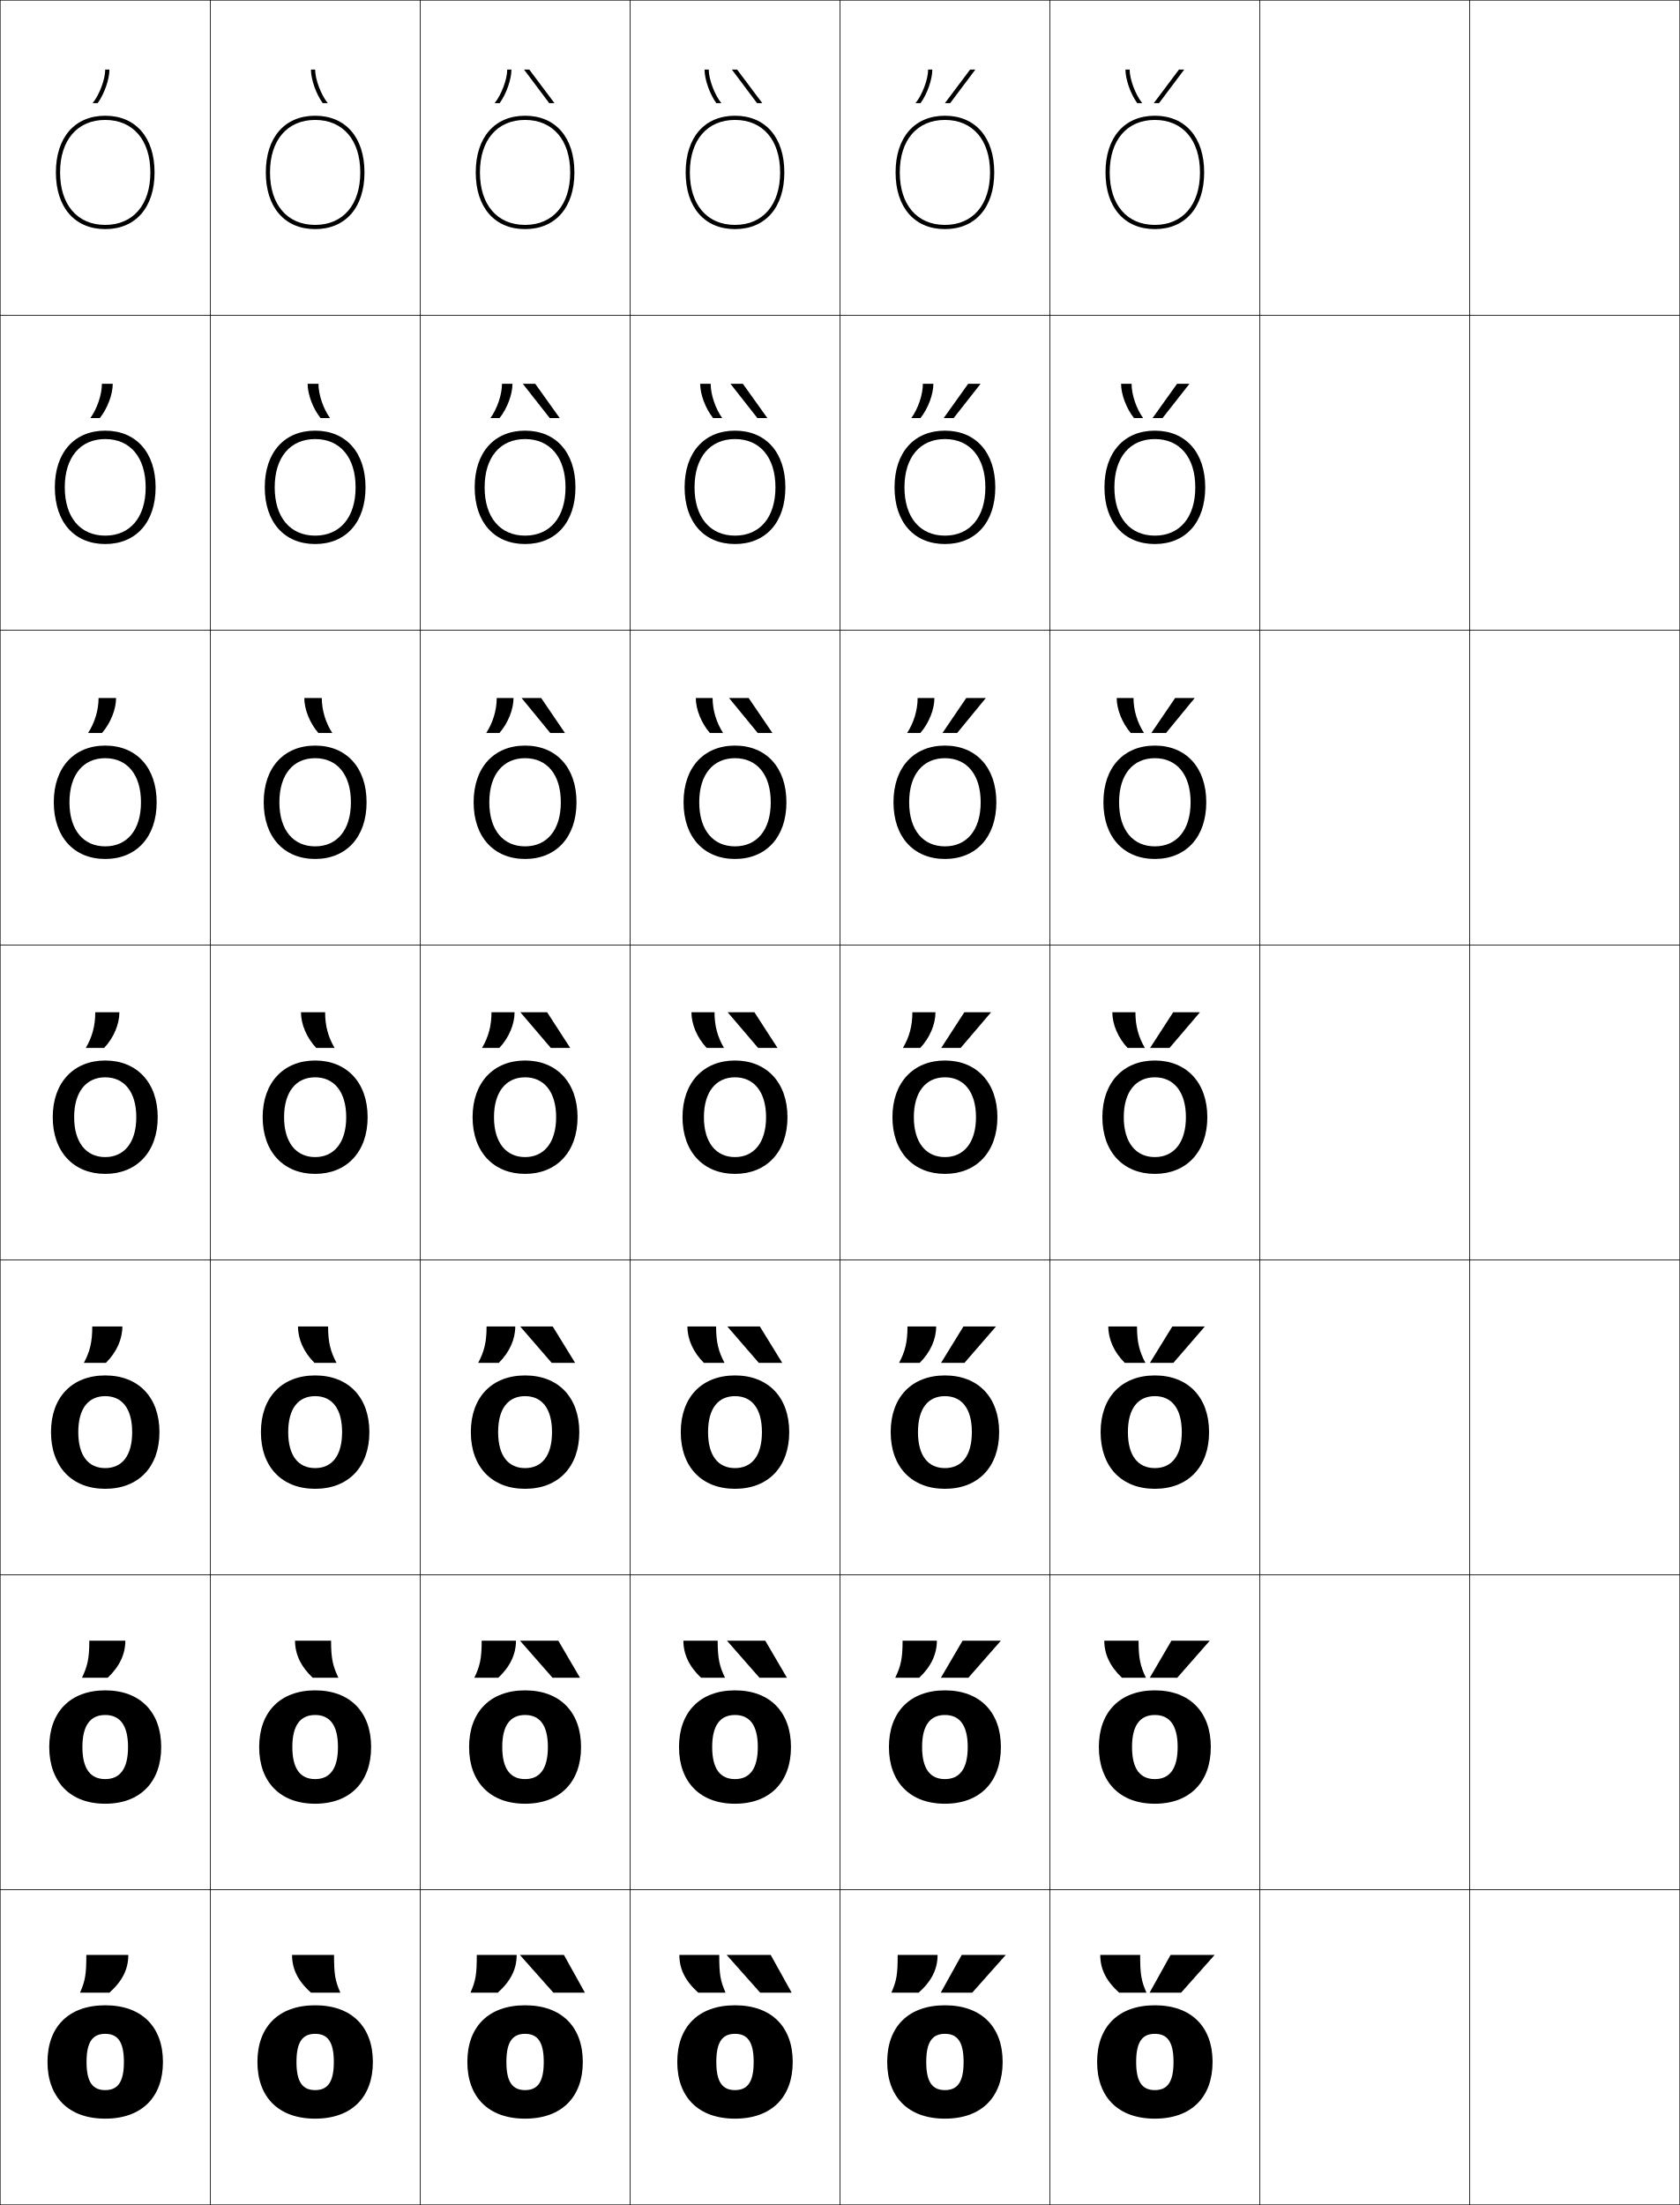
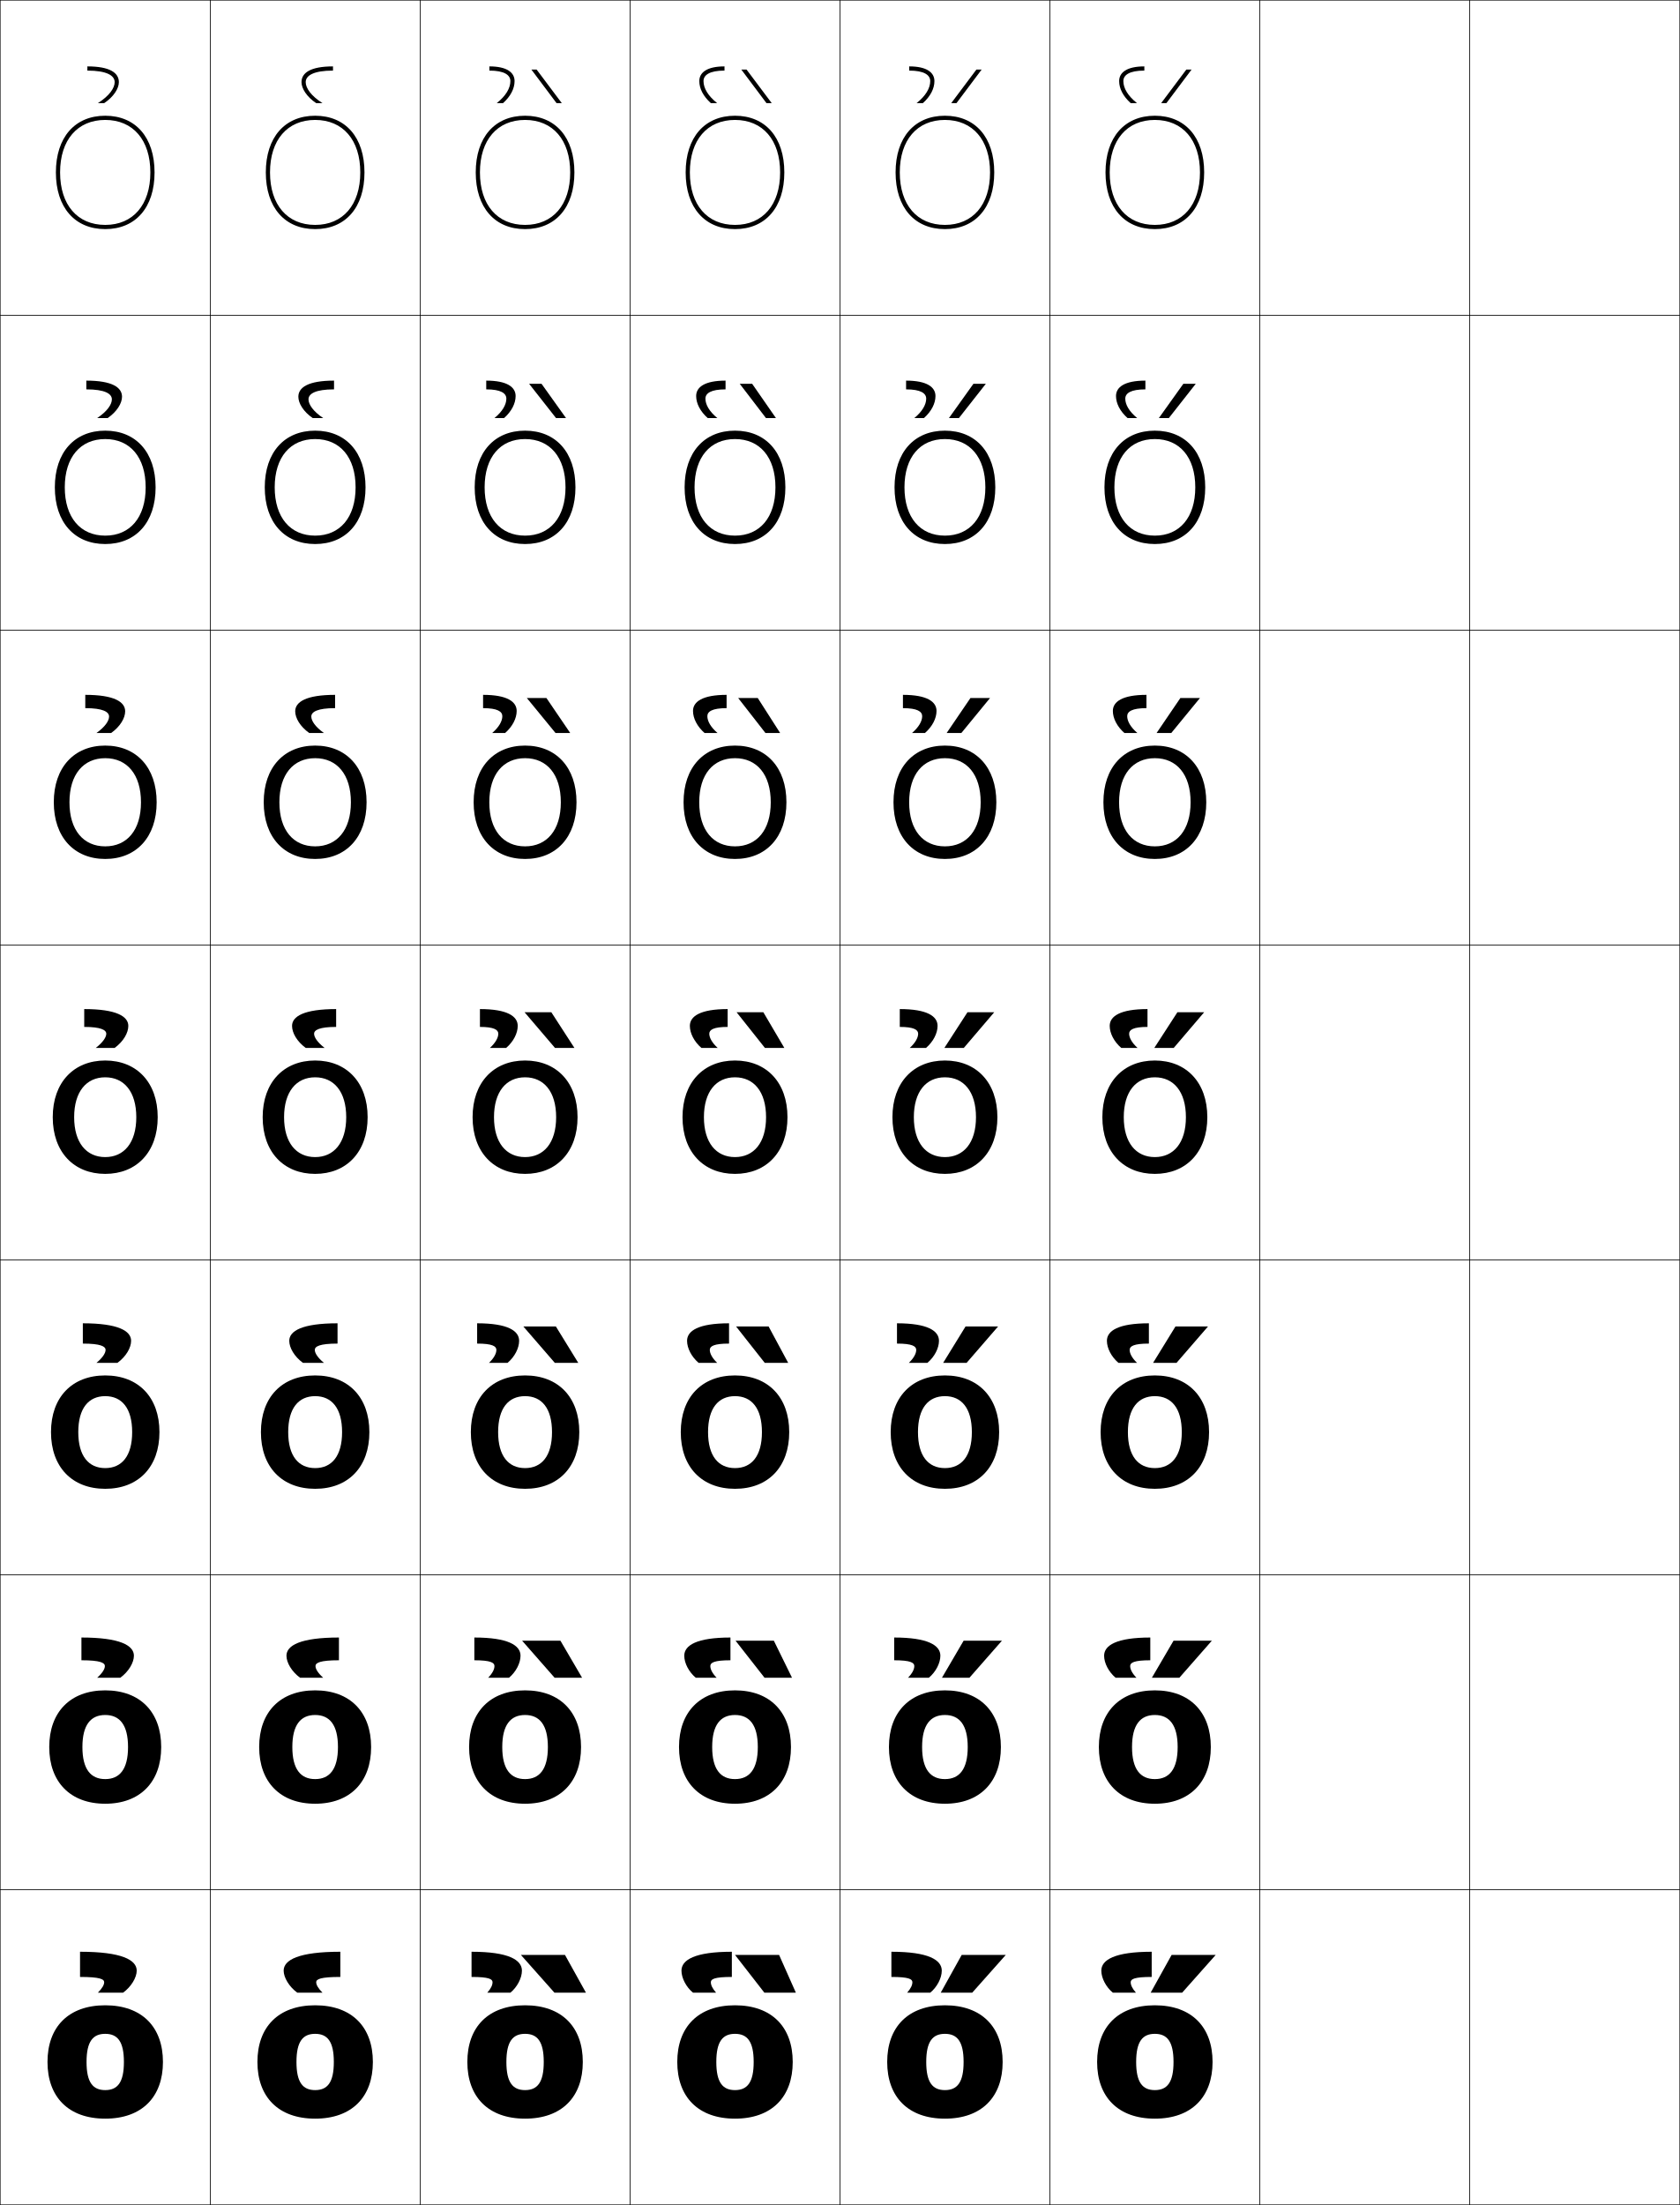
<svg xmlns="http://www.w3.org/2000/svg" width="800.25" height="1050.25" viewBox="0 0 800.25 1050.25" overflow="visible" enable-background="new 0 0 800.25 1050.25" xml:space="preserve">
  <g id="レイヤー1">
    <g>
      <rect x="0.125" y="0.125" fill="none" stroke="#000000" stroke-width="0.25" width="100" height="150" />
      <rect x="100.125" y="0.125" fill="none" stroke="#000000" stroke-width="0.25" width="100" height="150" />
      <rect x="200.125" y="0.125" fill="none" stroke="#000000" stroke-width="0.25" width="100" height="150" />
      <rect x="300.125" y="0.125" fill="none" stroke="#000000" stroke-width="0.25" width="100" height="150" />
      <rect x="400.125" y="0.125" fill="none" stroke="#000000" stroke-width="0.25" width="100" height="150" />
      <rect x="500.125" y="0.125" fill="none" stroke="#000000" stroke-width="0.25" width="100" height="150" />
      <rect x="600.125" y="0.125" fill="none" stroke="#000000" stroke-width="0.25" width="100" height="150" />
      <rect x="0.125" y="150.125" fill="none" stroke="#000000" stroke-width="0.25" width="100" height="150" />
      <rect x="100.125" y="150.125" fill="none" stroke="#000000" stroke-width="0.25" width="100" height="150" />
      <rect x="200.125" y="150.125" fill="none" stroke="#000000" stroke-width="0.25" width="100" height="150" />
      <rect x="300.125" y="150.125" fill="none" stroke="#000000" stroke-width="0.25" width="100" height="150" />
      <rect x="400.125" y="150.125" fill="none" stroke="#000000" stroke-width="0.25" width="100" height="150" />
      <rect x="500.125" y="150.125" fill="none" stroke="#000000" stroke-width="0.25" width="100" height="150" />
      <rect x="600.125" y="150.125" fill="none" stroke="#000000" stroke-width="0.25" width="100" height="150" />
      <rect x="0.125" y="300.125" fill="none" stroke="#000000" stroke-width="0.25" width="100" height="150" />
      <rect x="100.125" y="300.125" fill="none" stroke="#000000" stroke-width="0.25" width="100" height="150" />
      <rect x="200.125" y="300.125" fill="none" stroke="#000000" stroke-width="0.25" width="100" height="150" />
      <rect x="300.125" y="300.125" fill="none" stroke="#000000" stroke-width="0.25" width="100" height="150" />
      <rect x="400.125" y="300.125" fill="none" stroke="#000000" stroke-width="0.25" width="100" height="150" />
      <rect x="500.125" y="300.125" fill="none" stroke="#000000" stroke-width="0.25" width="100" height="150" />
      <rect x="600.125" y="300.125" fill="none" stroke="#000000" stroke-width="0.25" width="100" height="150" />
      <rect x="0.125" y="450.125" fill="none" stroke="#000000" stroke-width="0.25" width="100" height="150" />
      <rect x="100.125" y="450.125" fill="none" stroke="#000000" stroke-width="0.25" width="100" height="150" />
      <rect x="200.125" y="450.125" fill="none" stroke="#000000" stroke-width="0.25" width="100" height="150" />
      <rect x="300.125" y="450.125" fill="none" stroke="#000000" stroke-width="0.25" width="100" height="150" />
      <rect x="400.125" y="450.125" fill="none" stroke="#000000" stroke-width="0.25" width="100" height="150" />
      <rect x="500.125" y="450.125" fill="none" stroke="#000000" stroke-width="0.25" width="100" height="150" />
      <rect x="600.125" y="450.125" fill="none" stroke="#000000" stroke-width="0.25" width="100" height="150" />
      <rect x="0.125" y="600.125" fill="none" stroke="#000000" stroke-width="0.25" width="100" height="150" />
      <rect x="100.125" y="600.125" fill="none" stroke="#000000" stroke-width="0.25" width="100" height="150" />
      <rect x="200.125" y="600.125" fill="none" stroke="#000000" stroke-width="0.25" width="100" height="150" />
      <rect x="300.125" y="600.125" fill="none" stroke="#000000" stroke-width="0.25" width="100" height="150" />
      <rect x="400.125" y="600.125" fill="none" stroke="#000000" stroke-width="0.25" width="100" height="150" />
      <rect x="500.125" y="600.125" fill="none" stroke="#000000" stroke-width="0.25" width="100" height="150" />
      <rect x="600.125" y="600.125" fill="none" stroke="#000000" stroke-width="0.25" width="100" height="150" />
      <rect x="0.125" y="750.125" fill="none" stroke="#000000" stroke-width="0.25" width="100" height="150" />
      <rect x="100.125" y="750.125" fill="none" stroke="#000000" stroke-width="0.25" width="100" height="150" />
      <rect x="200.125" y="750.125" fill="none" stroke="#000000" stroke-width="0.25" width="100" height="150" />
      <rect x="300.125" y="750.125" fill="none" stroke="#000000" stroke-width="0.25" width="100" height="150" />
      <rect x="400.125" y="750.125" fill="none" stroke="#000000" stroke-width="0.25" width="100" height="150" />
      <rect x="500.125" y="750.125" fill="none" stroke="#000000" stroke-width="0.25" width="100" height="150" />
      <rect x="600.125" y="750.125" fill="none" stroke="#000000" stroke-width="0.25" width="100" height="150" />
      <rect x="0.125" y="900.125" fill="none" stroke="#000000" stroke-width="0.25" width="100" height="150" />
      <rect x="100.125" y="900.125" fill="none" stroke="#000000" stroke-width="0.25" width="100" height="150" />
      <rect x="200.125" y="900.125" fill="none" stroke="#000000" stroke-width="0.25" width="100" height="150" />
      <rect x="300.125" y="900.125" fill="none" stroke="#000000" stroke-width="0.25" width="100" height="150" />
      <rect x="400.125" y="900.125" fill="none" stroke="#000000" stroke-width="0.25" width="100" height="150" />
      <rect x="500.125" y="900.125" fill="none" stroke="#000000" stroke-width="0.25" width="100" height="150" />
      <rect x="600.125" y="900.125" fill="none" stroke="#000000" stroke-width="0.25" width="100" height="150" />
      <rect x="700.125" y="0.125" fill="none" stroke="#000000" stroke-width="0.25" width="100" height="150" />
      <rect x="700.125" y="150.125" fill="none" stroke="#000000" stroke-width="0.25" width="100" height="150" />
      <rect x="700.125" y="300.125" fill="none" stroke="#000000" stroke-width="0.25" width="100" height="150" />
      <rect x="700.125" y="450.125" fill="none" stroke="#000000" stroke-width="0.25" width="100" height="150" />
      <rect x="700.125" y="600.125" fill="none" stroke="#000000" stroke-width="0.25" width="100" height="150" />
      <rect x="700.125" y="750.125" fill="none" stroke="#000000" stroke-width="0.25" width="100" height="150" />
      <rect x="700.125" y="900.125" fill="none" stroke="#000000" stroke-width="0.25" width="100" height="150" />
    </g>
    <g>
-       <g>
-         <path d="M227.125,931.125c0,9.474-0.539,12.287-3,18.001l13-0.001c6.273-5.646,9-11.298,9-18       H227.125z" />
-         <polygon points="263.625,949.125 247.625,931.125 268.625,931.125 278.625,949.125 " />
-       </g>
-       <g>
-         <path d="M229.458,781.458c0,8.472-0.83,12.103-3.5,17.667H237.375       c5.708-5.394,8.417-11.291,8.417-17.667H229.458z" />
-         <polygon points="265.958,781.458 276.292,799.125 263.208,799.125 247.708,781.458 " />
-       </g>
-       <g>
-         <path d="M231.792,631.792c0,7.47-1.121,11.917-4,17.333H237.625       c5.143-5.14,7.833-11.284,7.833-17.333H231.792z" />
-         <polygon points="263.292,631.792 273.958,649.125 262.792,649.125 247.792,631.792 " />
-       </g>
-       <g>
-         <path d="M234.125,482.125c0,6.469-1.412,11.732-4.5,17h8.25c4.577-4.887,7.25-11.277,7.25-17H234.125z" />
-         <polygon points="260.625,482.125 271.625,499.125 262.375,499.125 247.875,482.125 " />
-       </g>
-       <g>
-         <path d="M236.625,332.458c0,5.873-1.871,11.834-5,16.667h6.3       c4.135-4.765,6.7-11.321,6.7-16.667H236.625z" />
-         <polygon points="257.792,332.458 269.125,349.125 262.125,349.125 248.458,332.458 " />
-       </g>
-       <g>
-         <path d="M239.125,182.792c0,5.277-2.329,11.936-5.5,16.333h4.351       c3.692-4.643,6.149-11.365,6.149-16.333H239.125z" />
-         <polygon points="254.958,182.792 266.625,199.125 261.875,199.125 249.042,182.792 " />
-       </g>
-       <g>
-         <path d="M241.625,33.125c0,4.682-2.788,12.037-6,16h2.4c3.25-4.521,5.6-11.408,5.6-16       H241.625z" />
-         <polygon points="252.125,33.125 249.625,33.125 261.625,49.125 264.125,49.125 " />
-       </g>
-     </g>
-     <g>
-       <g>
-         <path d="M427.625,931.125c0,9.474-0.539,12.287-3,18.001l13-0.001c6.273-5.646,9-11.298,9-18       H427.625z" />
-         <polygon points="463.125,949.125 479.125,931.125 458.125,931.125 448.125,949.125 " />
-       </g>
-       <g>
-         <path d="M429.958,781.458c0,8.472-0.83,12.103-3.5,17.667H437.875       c5.708-5.394,8.416-11.291,8.416-17.667H429.958z" />
-         <polygon points="458.541,781.458 448.208,799.125 461.291,799.125 476.791,781.458 " />
-       </g>
-       <g>
-         <path d="M432.292,631.792c0,7.47-1.121,11.917-4,17.333H438.125       c5.143-5.14,7.833-11.284,7.833-17.333H432.292z" />
-         <polygon points="458.958,631.792 448.292,649.125 459.458,649.125 474.458,631.792 " />
-       </g>
-       <g>
-         <path d="M434.625,482.125c0,6.469-1.412,11.732-4.5,17h8.25c4.577-4.887,7.25-11.277,7.25-17H434.625z" />
-         <polygon points="459.375,482.125 448.375,499.125 457.625,499.125 472.125,482.125 " />
-       </g>
-       <g>
-         <path d="M437.125,332.458c0,5.873-1.871,11.834-5,16.667h6.3       c4.135-4.765,6.7-11.321,6.7-16.667H437.125z" />
-         <polygon points="460.291,332.458 469.625,332.458 455.958,349.125 448.958,349.125 " />
-       </g>
-       <g>
-         <path d="M439.625,182.792c0,5.277-2.329,11.936-5.5,16.333h4.351       c3.692-4.643,6.149-11.365,6.149-16.333H439.625z" />
-         <polygon points="461.208,182.792 467.125,182.792 454.292,199.125 449.542,199.125 " />
-       </g>
-       <g>
-         <path d="M442.125,33.125c0,4.682-2.788,12.037-6,16h2.4c3.25-4.521,5.6-11.408,5.6-16       H442.125z" />
-         <polygon points="462.125,33.125 464.625,33.125 452.625,49.125 450.125,49.125 " />
-       </g>
-     </g>
-     <g>
-       <g>
-         <path d="M342.625,931.125c0,9.474,0.539,12.287,3,18.001l-13-0.001       c-6.273-5.646-9-11.298-9-18H342.625z" />
-         <polygon points="362.125,949.125 346.125,931.125 367.125,931.125 377.125,949.125 " />
-       </g>
-       <g>
-         <path d="M341.875,781.458c0,8.472,0.83,12.103,3.5,17.667h-11.417       c-5.708-5.394-8.417-11.291-8.417-17.667H341.875z" />
-         <polygon points="364.541,781.458 374.875,799.125 361.791,799.125 346.292,781.458 " />
-       </g>
-       <g>
-         <path d="M341.125,631.792c0,7.47,1.121,11.917,4,17.333h-9.833       c-5.142-5.14-7.833-11.284-7.833-17.333H341.125z" />
-         <polygon points="361.958,631.792 372.625,649.125 361.458,649.125 346.458,631.792 " />
-       </g>
-       <g>
-         <path d="M340.375,482.125c0,6.469,1.412,11.732,4.5,17h-8.25c-4.577-4.887-7.25-11.277-7.25-17H340.375z       " />
-         <polygon points="359.375,482.125 370.375,499.125 361.125,499.125 346.625,482.125 " />
-       </g>
-       <g>
-         <path d="M339.458,332.458c0,5.873,1.871,11.834,5,16.667h-6.3       c-4.135-4.765-6.7-11.321-6.7-16.667H339.458z" />
-         <polygon points="356.625,332.458 367.958,349.125 360.958,349.125 347.292,332.458 " />
-       </g>
-       <g>
-         <path d="M338.542,182.792c0,5.277,2.33,11.936,5.5,16.333h-4.35       c-3.692-4.643-6.149-11.365-6.149-16.333H338.542z" />
-         <polygon points="353.875,182.792 365.542,199.125 360.792,199.125 347.958,182.792 " />
-       </g>
-       <g>
-         <path d="M337.625,33.125c0,4.682,2.788,12.037,6,16h-2.4c-3.25-4.521-5.6-11.408-5.6-16       H337.625z" />
-         <polygon points="351.125,33.125 348.625,33.125 360.625,49.125 363.125,49.125 " />
-       </g>
-     </g>
-     <g>
-       <path d="M41.125,931.125c0,9.474-0.539,12.287-3,18.001l14-0.001c6.273-5.646,9-11.298,9-18      H41.125z" />
-       <path d="M42.541,781.458c0,8.472-0.83,12.103-3.5,17.667h12.25      c5.708-5.394,8.417-11.291,8.417-17.667H42.541z" />
-       <path d="M43.958,631.792c0,7.47-1.121,11.917-4,17.333h10.5      c5.143-5.14,7.833-11.284,7.833-17.333H43.958z" />
-       <path d="M45.375,482.125c0,6.469-1.412,11.732-4.5,17h8.75c4.577-4.887,7.25-11.277,7.25-17H45.375z" />
-       <path d="M46.958,332.458c0,5.873-1.871,11.834-5,16.667h6.634      c4.134-4.765,6.699-11.321,6.699-16.667H46.958z" />
-       <path d="M48.542,182.792c0,5.277-2.329,11.936-5.5,16.333h4.517      c3.692-4.643,6.15-11.365,6.15-16.333H48.542z" />
-       <path d="M50.125,33.125c0,4.682-2.788,12.037-6,16h2.4c3.25-4.521,5.6-11.408,5.6-16      H50.125z" />
-     </g>
-     <g>
-       <path d="M159.125,931.125c0,9.474,0.539,12.287,3,18.001l-14-0.001c-6.273-5.646-9-11.298-9-18      H159.125z" />
-       <path d="M157.708,781.458c0,8.472,0.83,12.103,3.5,17.667h-12.25      c-5.708-5.394-8.417-11.291-8.417-17.667H157.708z" />
-       <path d="M156.292,631.792c0,7.47,1.121,11.917,4,17.333h-10.5      c-5.142-5.14-7.833-11.284-7.833-17.333H156.292z" />
-       <path d="M154.875,482.125c0,6.469,1.412,11.732,4.5,17h-8.75c-4.577-4.887-7.25-11.277-7.25-17H154.875z" />
-       <path d="M153.292,332.458c0,5.873,1.871,11.834,5,16.667h-6.634      c-4.135-4.765-6.7-11.321-6.7-16.667H153.292z" />
-       <path d="M151.708,182.792c0,5.277,2.329,11.936,5.5,16.333h-4.517      c-3.692-4.643-6.149-11.365-6.149-16.333H151.708z" />
-       <path d="M150.125,33.125c0,4.682,2.788,12.037,6,16h-2.4c-3.25-4.521-5.6-11.408-5.6-16      H150.125z" />
-     </g>
-     <g>
-       <g>
-         <path d="M543.125,931.125c0,9.474,0.539,12.287,3,18.001l-13-0.001       c-6.273-5.646-9-11.298-9-18H543.125z" />
-         <polygon points="562.625,949.125 578.625,931.125 557.625,931.125 547.625,949.125 " />
-       </g>
-       <g>
-         <path d="M542.375,781.458c0,8.472,0.83,12.103,3.5,17.667h-11.417       c-5.708-5.394-8.417-11.291-8.417-17.667H542.375z" />
-         <polygon points="558.041,781.458 547.708,799.125 560.792,799.125 576.291,781.458 " />
-       </g>
-       <g>
-         <path d="M541.625,631.792c0,7.47,1.121,11.917,4,17.333h-9.833       c-5.143-5.14-7.834-11.284-7.834-17.333H541.625z" />
-         <polygon points="558.458,631.792 547.792,649.125 558.958,649.125 573.958,631.792 " />
-       </g>
-       <g>
-         <path d="M540.875,482.125c0,6.469,1.412,11.732,4.5,17h-8.25c-4.577-4.887-7.25-11.277-7.25-17H540.875z       " />
-         <polygon points="558.875,482.125 547.875,499.125 557.125,499.125 571.625,482.125 " />
-       </g>
-       <g>
-         <path d="M539.958,332.458c0,5.873,1.871,11.834,5,16.667h-6.3       c-4.135-4.765-6.7-11.321-6.7-16.667H539.958z" />
-         <polygon points="559.792,332.458 569.125,332.458 555.458,349.125 548.458,349.125 " />
-       </g>
-       <g>
-         <path d="M539.042,182.792c0,5.277,2.329,11.936,5.5,16.333h-4.351       c-3.692-4.643-6.149-11.365-6.149-16.333H539.042z" />
-         <polygon points="560.708,182.792 566.625,182.792 553.792,199.125 549.042,199.125 " />
-       </g>
-       <g>
-         <path d="M538.125,33.125c0,4.682,2.788,12.037,6,16h-2.4c-3.25-4.521-5.6-11.408-5.6-16       H538.125z" />
-         <polygon points="561.625,33.125 564.125,33.125 552.125,49.125 549.625,49.125 " />
-       </g>
-     </g>
-     <g>
      <path d="M50.125,955.125c-17.561,0-27.5,10.398-27.5,27c0,16.6,9.939,27,27.5,27v-13.602      c-5.869,0-8.9-3.645-8.9-13.398s3.031-13.4,8.9-13.4      s8.9,3.646,8.9,13.4s-3.031,13.398-8.9,13.398V1009.125      c17.561,0,27.5-10.4,27.5-27C77.625,965.523,67.686,955.125,50.125,955.125z" />
      <path d="M50.125,805.125c-16.691,0-26.667,10.404-26.667,27c0,16.592,9.976,27,26.667,27      v-11.734c-6.892,0-10.867-4.696-10.867-15.266c0-10.571,3.975-15.267,10.867-15.267      c6.893,0,10.867,4.695,10.867,15.267c0,10.569-3.974,15.266-10.867,15.266V859.125      c16.691,0,26.667-10.408,26.667-27C76.792,815.529,66.815,805.125,50.125,805.125z" />
      <path d="M50.125,655.125c-15.822,0-25.833,10.411-25.833,27c0,16.584,10.011,27,25.833,27      v-9.867c-7.916,0-12.834-5.747-12.834-17.133c0-11.388,4.918-17.134,12.834-17.134      S62.958,670.737,62.958,682.125c0,11.386-4.918,17.133-12.833,17.133V709.125      c15.821,0,25.833-10.416,25.833-27C75.958,665.536,65.946,655.125,50.125,655.125z" />
      <path d="M50.125,505.125c-14.952,0-25,10.418-25,27c0,16.576,10.048,27,25,27v-8      c-8.938,0-14.801-6.799-14.801-19c0-12.205,5.862-19,14.801-19s14.8,6.795,14.8,19      c0,12.201-5.861,19-14.8,19v8c14.951,0,25-10.424,25-27      C75.125,515.543,65.076,505.125,50.125,505.125z" />
      <path d="M67.158,382.125c0,13.273-6.654,21-17.033,21V409.125      c14.799,0,24.5-10.398,24.5-27c0-16.606-9.701-27-24.5-27s-24.5,10.394-24.5,27      c0,16.602,9.701,27,24.5,27v-6c-10.379,0-17.034-7.726-17.034-21      c0-13.277,6.654-21,17.034-21S67.158,368.848,67.158,382.125z" />
      <path d="M69.392,232.125c0,14.347-7.446,23-19.267,23v4c14.647,0,24-10.372,24-27      c0-16.631-9.353-27-24-27s-24,10.369-24,27c0,16.628,9.353,27,24,27v-4      c-11.821,0-19.267-8.653-19.267-23c0-14.35,7.446-23,19.267-23      S69.392,217.775,69.392,232.125z" />
      <path d="M26.625,82.125c0,16.653,9.005,27,23.5,27v-2c-13.262,0-21.5-9.58-21.5-25      c0-15.422,8.238-25,21.5-25s21.5,9.578,21.5,25c0,15.42-8.238,25-21.5,25v2      c14.495,0,23.5-10.347,23.5-27c0-16.655-9.005-27-23.5-27S26.625,65.47,26.625,82.125z" />
    </g>
    <g>
      <path d="M150.125,955.125c-17.561,0-27.5,10.398-27.5,27c0,16.6,9.939,27,27.5,27v-13.602      c-5.869,0-8.9-3.645-8.9-13.398s3.031-13.4,8.9-13.4      s8.9,3.646,8.9,13.4s-3.031,13.398-8.9,13.398V1009.125      c17.561,0,27.5-10.4,27.5-27C177.625,965.523,167.686,955.125,150.125,955.125z" />
      <path d="M150.125,805.125c-16.691,0-26.667,10.404-26.667,27c0,16.592,9.976,27,26.667,27      v-11.734c-6.892,0-10.867-4.696-10.867-15.266c0-10.571,3.975-15.267,10.867-15.267      c6.893,0,10.867,4.695,10.867,15.267c0,10.569-3.974,15.266-10.867,15.266V859.125      c16.691,0,26.667-10.408,26.667-27C176.792,815.529,166.815,805.125,150.125,805.125z" />
      <path d="M150.125,655.125c-15.822,0-25.833,10.411-25.833,27c0,16.584,10.011,27,25.833,27      v-9.867c-7.916,0-12.834-5.747-12.834-17.133c0-11.388,4.918-17.134,12.834-17.134      s12.833,5.746,12.833,17.134c0,11.386-4.918,17.133-12.833,17.133V709.125      c15.821,0,25.833-10.416,25.833-27C175.958,665.536,165.946,655.125,150.125,655.125z" />
      <path d="M150.125,505.125c-14.952,0-25,10.418-25,27c0,16.576,10.048,27,25,27v-8      c-8.938,0-14.801-6.799-14.801-19c0-12.205,5.862-19,14.801-19s14.8,6.795,14.8,19      c0,12.201-5.861,19-14.8,19v8c14.951,0,25-10.424,25-27      C175.125,515.543,165.076,505.125,150.125,505.125z" />
      <path d="M167.158,382.125c0,13.273-6.654,21-17.033,21V409.125      c14.799,0,24.5-10.398,24.5-27c0-16.606-9.701-27-24.5-27s-24.5,10.394-24.5,27      c0,16.602,9.701,27,24.5,27v-6c-10.379,0-17.034-7.726-17.034-21      c0-13.277,6.654-21,17.034-21S167.158,368.848,167.158,382.125z" />
      <path d="M169.392,232.125c0,14.347-7.446,23-19.267,23v4c14.647,0,24-10.372,24-27      c0-16.631-9.353-27-24-27s-24,10.369-24,27c0,16.628,9.353,27,24,27v-4      c-11.821,0-19.267-8.653-19.267-23c0-14.35,7.446-23,19.267-23      S169.392,217.775,169.392,232.125z" />
      <path d="M126.625,82.125c0,16.653,9.005,27,23.5,27v-2c-13.262,0-21.5-9.58-21.5-25      c0-15.422,8.238-25,21.5-25s21.5,9.578,21.5,25c0,15.42-8.238,25-21.5,25v2      c14.495,0,23.5-10.347,23.5-27c0-16.655-9.005-27-23.5-27S126.625,65.47,126.625,82.125z" />
    </g>
    <g>
      <path d="M250.125,955.125c-17.561,0-27.5,10.398-27.5,27c0,16.6,9.939,27,27.5,27v-13.602      c-5.869,0-8.9-3.645-8.9-13.398s3.031-13.4,8.9-13.4      s8.9,3.646,8.9,13.4s-3.031,13.398-8.9,13.398V1009.125      c17.561,0,27.5-10.4,27.5-27C277.625,965.523,267.686,955.125,250.125,955.125z" />
      <path d="M250.125,805.125c-16.691,0-26.667,10.404-26.667,27c0,16.592,9.976,27,26.667,27      v-11.734c-6.892,0-10.867-4.696-10.867-15.266c0-10.571,3.975-15.267,10.867-15.267      c6.893,0,10.867,4.695,10.867,15.267c0,10.569-3.974,15.266-10.867,15.266V859.125      c16.691,0,26.667-10.408,26.667-27C276.792,815.529,266.815,805.125,250.125,805.125z" />
      <path d="M250.125,655.125c-15.822,0-25.833,10.411-25.833,27c0,16.584,10.011,27,25.833,27      v-9.867c-7.916,0-12.834-5.747-12.834-17.133c0-11.388,4.918-17.134,12.834-17.134      s12.833,5.746,12.833,17.134c0,11.386-4.918,17.133-12.833,17.133V709.125      c15.821,0,25.833-10.416,25.833-27C275.958,665.536,265.946,655.125,250.125,655.125z" />
      <path d="M250.125,505.125c-14.952,0-25,10.418-25,27c0,16.576,10.048,27,25,27v-8      c-8.938,0-14.801-6.799-14.801-19c0-12.205,5.862-19,14.801-19s14.8,6.795,14.8,19      c0,12.201-5.861,19-14.8,19v8c14.951,0,25-10.424,25-27      C275.125,515.543,265.076,505.125,250.125,505.125z" />
      <path d="M267.158,382.125c0,13.273-6.654,21-17.033,21V409.125      c14.799,0,24.5-10.398,24.5-27c0-16.606-9.701-27-24.5-27s-24.5,10.394-24.5,27      c0,16.602,9.701,27,24.5,27v-6c-10.379,0-17.034-7.726-17.034-21      c0-13.277,6.654-21,17.034-21S267.158,368.848,267.158,382.125z" />
      <path d="M269.392,232.125c0,14.347-7.446,23-19.267,23v4c14.647,0,24-10.372,24-27      c0-16.631-9.353-27-24-27s-24,10.369-24,27c0,16.628,9.353,27,24,27v-4      c-11.821,0-19.267-8.653-19.267-23c0-14.35,7.446-23,19.267-23      S269.392,217.775,269.392,232.125z" />
      <path d="M226.625,82.125c0,16.653,9.005,27,23.5,27v-2c-13.262,0-21.5-9.58-21.5-25      c0-15.422,8.238-25,21.5-25s21.5,9.578,21.5,25c0,15.42-8.238,25-21.5,25v2      c14.495,0,23.5-10.347,23.5-27c0-16.655-9.005-27-23.5-27S226.625,65.47,226.625,82.125z" />
    </g>
    <g>
      <path d="M350.125,955.125c-17.561,0-27.5,10.398-27.5,27c0,16.6,9.939,27,27.5,27v-13.602      c-5.869,0-8.9-3.645-8.9-13.398s3.031-13.4,8.9-13.4      s8.9,3.646,8.9,13.4s-3.031,13.398-8.9,13.398V1009.125      c17.561,0,27.5-10.4,27.5-27C377.625,965.523,367.686,955.125,350.125,955.125z" />
      <path d="M350.125,805.125c-16.691,0-26.667,10.404-26.667,27c0,16.592,9.976,27,26.667,27      v-11.734c-6.892,0-10.867-4.696-10.867-15.266c0-10.571,3.975-15.267,10.867-15.267      c6.893,0,10.867,4.695,10.867,15.267c0,10.569-3.974,15.266-10.867,15.266V859.125      c16.691,0,26.667-10.408,26.667-27C376.791,815.529,366.815,805.125,350.125,805.125z" />
      <path d="M350.125,655.125c-15.822,0-25.833,10.411-25.833,27c0,16.584,10.011,27,25.833,27      v-9.867c-7.916,0-12.834-5.747-12.834-17.133c0-11.388,4.918-17.134,12.834-17.134      c7.916,0,12.834,5.746,12.834,17.134c0,11.386-4.918,17.133-12.834,17.133V709.125      c15.82,0,25.834-10.416,25.834-27C375.959,665.536,365.945,655.125,350.125,655.125z" />
      <path d="M350.125,505.125c-14.952,0-25,10.418-25,27c0,16.576,10.048,27,25,27v-8      c-8.938,0-14.801-6.799-14.801-19c0-12.205,5.862-19,14.801-19s14.8,6.795,14.8,19      c0,12.201-5.861,19-14.8,19v8c14.951,0,25-10.424,25-27      C375.125,515.543,365.076,505.125,350.125,505.125z" />
      <path d="M367.158,382.125c0,13.273-6.654,21-17.034,21V409.125      c14.799,0,24.5-10.398,24.5-27c0-16.606-9.701-27-24.5-27s-24.5,10.394-24.5,27      c0,16.602,9.701,27,24.5,27v-6c-10.379,0-17.034-7.726-17.034-21      c0-13.277,6.654-21,17.034-21S367.158,368.848,367.158,382.125z" />
      <path d="M369.392,232.125c0,14.347-7.446,23-19.267,23v4c14.647,0,24-10.372,24-27      c0-16.631-9.353-27-24-27s-24,10.369-24,27c0,16.628,9.353,27,24,27v-4      c-11.821,0-19.267-8.653-19.267-23c0-14.35,7.446-23,19.267-23      C361.945,209.125,369.392,217.775,369.392,232.125z" />
      <path d="M326.625,82.125c0,16.653,9.005,27,23.5,27v-2c-13.262,0-21.5-9.58-21.5-25      c0-15.422,8.238-25,21.5-25s21.5,9.578,21.5,25c0,15.42-8.238,25-21.5,25v2      c14.495,0,23.5-10.347,23.5-27c0-16.655-9.005-27-23.5-27S326.625,65.47,326.625,82.125z" />
    </g>
    <g>
      <path d="M450.125,955.125c-17.561,0-27.5,10.398-27.5,27c0,16.6,9.939,27,27.5,27v-13.602      c-5.869,0-8.9-3.645-8.9-13.398s3.031-13.4,8.9-13.4      s8.9,3.646,8.9,13.4s-3.031,13.398-8.9,13.398V1009.125      c17.561,0,27.5-10.4,27.5-27C477.625,965.523,467.686,955.125,450.125,955.125z" />
      <path d="M450.125,805.125c-16.691,0-26.667,10.404-26.667,27c0,16.592,9.976,27,26.667,27      v-11.734c-6.893,0-10.867-4.696-10.867-15.266c0-10.571,3.975-15.267,10.867-15.267      s10.866,4.695,10.866,15.267c0,10.569-3.974,15.266-10.866,15.266V859.125      c16.69,0,26.666-10.408,26.666-27C476.791,815.529,466.815,805.125,450.125,805.125z" />
      <path d="M450.125,655.125c-15.822,0-25.833,10.411-25.833,27c0,16.584,10.011,27,25.833,27      v-9.867c-7.916,0-12.834-5.747-12.834-17.133c0-11.388,4.918-17.134,12.834-17.134      s12.834,5.746,12.834,17.134c0,11.386-4.918,17.133-12.834,17.133V709.125      c15.82,0,25.834-10.416,25.834-27C475.959,665.536,465.945,655.125,450.125,655.125z" />
      <path d="M450.125,505.125c-14.952,0-25,10.418-25,27c0,16.576,10.048,27,25,27v-8      c-8.938,0-14.801-6.799-14.801-19c0-12.205,5.862-19,14.801-19s14.8,6.795,14.8,19      c0,12.201-5.861,19-14.8,19v8c14.951,0,25-10.424,25-27      C475.125,515.543,465.076,505.125,450.125,505.125z" />
      <path d="M467.158,382.125c0,13.273-6.654,21-17.033,21V409.125      c14.799,0,24.5-10.398,24.5-27c0-16.606-9.701-27-24.5-27c-14.8,0-24.5,10.394-24.5,27      c0,16.602,9.7,27,24.5,27v-6c-10.38,0-17.034-7.726-17.034-21      c0-13.277,6.654-21,17.034-21      C460.504,361.125,467.158,368.848,467.158,382.125z" />
      <path d="M469.392,232.125c0,14.347-7.446,23-19.267,23v4c14.647,0,24-10.372,24-27      c0-16.631-9.353-27-24-27s-24,10.369-24,27c0,16.628,9.353,27,24,27v-4      c-11.82,0-19.268-8.653-19.268-23c0-14.35,7.447-23,19.268-23      S469.392,217.775,469.392,232.125z" />
      <path d="M426.625,82.125c0,16.653,9.005,27,23.5,27v-2c-13.262,0-21.5-9.58-21.5-25      c0-15.422,8.238-25,21.5-25s21.5,9.578,21.5,25c0,15.42-8.238,25-21.5,25v2      c14.495,0,23.5-10.347,23.5-27c0-16.655-9.005-27-23.5-27S426.625,65.47,426.625,82.125z" />
    </g>
    <g>
      <path d="M550.125,955.125c-17.561,0-27.5,10.398-27.5,27c0,16.6,9.939,27,27.5,27v-13.602      c-5.869,0-8.9-3.645-8.9-13.398s3.031-13.4,8.9-13.4      s8.9,3.646,8.9,13.4s-3.031,13.398-8.9,13.398V1009.125      c17.561,0,27.5-10.4,27.5-27C577.625,965.523,567.686,955.125,550.125,955.125z" />
      <path d="M550.125,805.125c-16.691,0-26.667,10.404-26.667,27c0,16.592,9.976,27,26.667,27      v-11.734c-6.893,0-10.867-4.696-10.867-15.266c0-10.571,3.975-15.267,10.867-15.267      s10.866,4.695,10.866,15.267c0,10.569-3.974,15.266-10.866,15.266V859.125      c16.69,0,26.666-10.408,26.666-27C576.791,815.529,566.815,805.125,550.125,805.125z" />
      <path d="M550.125,655.125c-15.822,0-25.833,10.411-25.833,27c0,16.584,10.011,27,25.833,27      v-9.867c-7.916,0-12.834-5.747-12.834-17.133c0-11.388,4.918-17.134,12.834-17.134      s12.834,5.746,12.834,17.134c0,11.386-4.918,17.133-12.834,17.133V709.125      c15.82,0,25.834-10.416,25.834-27C575.959,665.536,565.945,655.125,550.125,655.125z" />
      <path d="M550.125,505.125c-14.952,0-25,10.418-25,27c0,16.576,10.048,27,25,27v-8      c-8.938,0-14.801-6.799-14.801-19c0-12.205,5.862-19,14.801-19s14.8,6.795,14.8,19      c0,12.201-5.861,19-14.8,19v8c14.951,0,25-10.424,25-27      C575.125,515.543,565.076,505.125,550.125,505.125z" />
      <path d="M567.158,382.125c0,13.273-6.654,21-17.033,21V409.125      c14.799,0,24.5-10.398,24.5-27c0-16.606-9.701-27-24.5-27c-14.8,0-24.5,10.394-24.5,27      c0,16.602,9.7,27,24.5,27v-6c-10.38,0-17.034-7.726-17.034-21      c0-13.277,6.654-21,17.034-21      C560.504,361.125,567.158,368.848,567.158,382.125z" />
      <path d="M569.392,232.125c0,14.347-7.446,23-19.267,23v4c14.647,0,24-10.372,24-27      c0-16.631-9.353-27-24-27s-24,10.369-24,27c0,16.628,9.353,27,24,27v-4      c-11.82,0-19.268-8.653-19.268-23c0-14.35,7.447-23,19.268-23      S569.392,217.775,569.392,232.125z" />
      <path d="M526.625,82.125c0,16.653,9.005,27,23.5,27v-2c-13.262,0-21.5-9.58-21.5-25      c0-15.422,8.238-25,21.5-25s21.5,9.578,21.5,25c0,15.42-8.238,25-21.5,25v2      c14.495,0,23.5-10.347,23.5-27c0-16.655-9.005-27-23.5-27S526.625,65.47,526.625,82.125z" />
    </g>
+     <g>
+       <g>
+         <polygon points="465.125,33.125 467.625,33.125 455.625,49.125 453.125,49.125 " />
+         <path d="M433.125,31.625v2c7.144,0,10,2.124,10,5c0,3.366-2.155,7.041-6.5,10.5h3       c3.631-3.281,5.5-6.938,5.5-10.5C445.125,34.555,441.522,31.625,433.125,31.625z" />
+       </g>
+       <g>
+         <polygon points="469.625,182.792 456.791,199.125 452.042,199.125 463.708,182.792 " />
+         <path d="M431.625,185.458c6.996,0,9.583,1.868,9.583,4.417       c0,2.86-1.876,6.132-5.666,9.25H440.125c3.583-3.191,5.5-6.965,5.5-10.5       c0-4.24-4.055-7.333-14-7.333V185.458z" />
+       </g>
+       <g>
+         <polygon points="471.625,332.458 457.958,349.125 450.958,349.125 462.292,332.458 " />
+         <path d="M430.125,337.292c6.85,0,9.167,1.612,9.167,3.833       c0,2.354-1.597,5.223-4.834,8H440.625c3.536-3.102,5.5-6.992,5.5-10.5       c0-4.409-4.507-7.667-16-7.667V337.292z" />
+       </g>
+       <g>
+         <polygon points="473.625,482.125 459.125,499.125 449.875,499.125 460.875,482.125 " />
+         <path d="M428.625,489.125c6.703,0,8.75,1.355,8.75,3.25c0,1.849-1.317,4.314-4,6.75h7.75       c3.488-3.012,5.5-7.02,5.5-10.5c0-4.579-4.959-8-18-8V489.125z" />
+       </g>
+       <g>
+         <polygon points="449.291,649.125 459.958,631.791 475.458,631.791 460.458,649.125 " />
+         <path d="M436.458,642.958c0,1.684-1.11,3.856-3.5,6.167h8.834       c3.405-2.892,5.499-7,5.499-10.5c0-4.752-5.413-8.334-20-8.334v9.667       C434.521,639.958,436.458,641.202,436.458,642.958z" />
+       </g>
+       <g>
+         <polygon points="448.708,799.125 459.042,781.458 477.292,781.458 461.792,799.125 " />
+         <path d="M435.542,793.542c0,1.519-0.903,3.397-3,5.583h9.916       c3.324-2.771,5.5-6.979,5.5-10.5c0-4.924-5.867-8.667-22-8.667v10.834       C433.714,790.792,435.542,791.925,435.542,793.542z" />
+       </g>
+       <g>
+         <polygon points="448.125,949.125 458.125,931.125 479.125,931.125 463.125,949.125 " />
+         <path d="M434.625,944.125c0,1.354-0.695,2.939-2.5,5h11c3.242-2.65,5.5-6.959,5.5-10.5       c0-5.096-6.321-9-24-9v12C432.906,941.625,434.625,942.646,434.625,944.125z" />
+       </g>
+     </g>
+     <g>
+       <g>
+         <polygon points="255.625,33.125 253.125,33.125 265.125,49.125 267.625,49.125 " />
+         <path d="M233.125,31.625v2c7.144,0,10,2.124,10,5c0,3.366-2.155,7.041-6.5,10.5h3       c3.631-3.281,5.5-6.938,5.5-10.5C245.125,34.555,241.522,31.625,233.125,31.625z" />
+       </g>
+       <g>
+         <polygon points="252.042,182.792 264.875,199.125 269.625,199.125 257.958,182.792 " />
+         <path d="M231.625,185.458c6.997,0,9.583,1.868,9.583,4.417       c0,2.86-1.876,6.132-5.667,9.25h4.583c3.583-3.191,5.5-6.965,5.5-10.5       c0-4.24-4.054-7.333-14-7.333V185.458z" />
+       </g>
+       <g>
+         <polygon points="250.958,332.458 264.625,349.125 271.625,349.125 260.292,332.458 " />
+         <path d="M230.125,337.292c6.85,0,9.167,1.612,9.167,3.833       c0,2.354-1.597,5.223-4.833,8H240.625c3.536-3.102,5.5-6.992,5.5-10.5       c0-4.409-4.507-7.667-16-7.667V337.292z" />
+       </g>
+       <g>
+         <polygon points="249.875,482.125 264.375,499.125 273.625,499.125 262.625,482.125 " />
+         <path d="M228.625,489.125c6.703,0,8.75,1.355,8.75,3.25c0,1.849-1.317,4.314-4,6.75h7.75       c3.488-3.012,5.5-7.02,5.5-10.5c0-4.579-4.959-8-18-8V489.125z" />
+       </g>
+       <g>
+         <polygon points="275.458,649.125 264.792,631.791 249.292,631.791 264.292,649.125 " />
+         <path d="M236.458,642.958c0,1.684-1.11,3.856-3.5,6.167h8.833       c3.406-2.892,5.5-7,5.5-10.5c0-4.752-5.413-8.334-20-8.334v9.667       C234.521,639.958,236.458,641.202,236.458,642.958z" />
+       </g>
+       <g>
+         <polygon points="277.292,799.125 266.958,781.458 248.708,781.458 264.208,799.125 " />
+         <path d="M235.542,793.542c0,1.519-0.902,3.397-3,5.583h9.917       c3.324-2.771,5.5-6.979,5.5-10.5c0-4.924-5.867-8.667-22-8.667v10.834       C233.713,790.792,235.542,791.925,235.542,793.542z" />
+       </g>
+       <g>
+         <polygon points="279.125,949.125 269.125,931.125 248.125,931.125 264.125,949.125 " />
+         <path d="M234.625,944.125c0,1.354-0.695,2.939-2.5,5h11c3.242-2.65,5.5-6.959,5.5-10.5       c0-5.096-6.321-9-24-9v12C232.906,941.625,234.625,942.646,234.625,944.125z" />
+       </g>
+     </g>
+     <g>
+       <g>
+         <polygon points="565.125,33.125 567.625,33.125 555.625,49.125 553.125,49.125 " />
+         <path d="M545.125,31.625v2c-7.144,0-10,2.124-10,5c0,3.366,2.155,7.041,6.5,10.5h-3       c-3.631-3.281-5.5-6.938-5.5-10.5C533.125,34.555,536.727,31.625,545.125,31.625z" />
+       </g>
+       <g>
+         <polygon points="569.625,182.792 556.791,199.125 552.041,199.125 563.708,182.792 " />
+         <path d="M545.625,185.458c-6.997,0-9.584,1.868-9.584,4.417       c0,2.86,1.876,6.132,5.667,9.25H537.125c-3.584-3.191-5.5-6.965-5.5-10.5       c0-4.24,4.054-7.333,14-7.333V185.458z" />
+       </g>
+       <g>
+         <polygon points="571.625,332.458 557.958,349.125 550.958,349.125 562.292,332.458 " />
+         <path d="M546.125,337.292c-6.85,0-9.167,1.612-9.167,3.833       c0,2.354,1.597,5.223,4.834,8H535.625c-3.536-3.102-5.5-6.992-5.5-10.5       c0-4.409,4.507-7.667,16-7.667V337.292z" />
+       </g>
+       <g>
+         <polygon points="573.625,482.125 559.125,499.125 549.875,499.125 560.875,482.125 " />
+         <path d="M546.625,489.125c-6.703,0-8.75,1.355-8.75,3.25c0,1.849,1.316,4.314,4,6.75h-7.75       c-3.488-3.012-5.5-7.02-5.5-10.5c0-4.579,4.959-8,18-8V489.125z" />
+       </g>
+       <g>
+         <polygon points="549.292,649.125 559.958,631.791 575.458,631.791 560.458,649.125 " />
+         <path d="M538.125,642.958c0,1.684,1.109,3.856,3.5,6.167h-8.833       c-3.407-2.892-5.501-7-5.501-10.5c0-4.752,5.413-8.334,20-8.334v9.667       C540.062,639.958,538.125,641.202,538.125,642.958z" />
+       </g>
+       <g>
+         <polygon points="548.708,799.125 559.042,781.458 577.292,781.458 561.792,799.125 " />
+         <path d="M538.375,793.542c0,1.519,0.902,3.397,3,5.583h-9.917       c-3.324-2.771-5.5-6.979-5.5-10.5c0-4.924,5.867-8.667,22-8.667v10.834       C540.203,790.792,538.375,791.925,538.375,793.542z" />
+       </g>
+       <g>
+         <polygon points="548.125,949.125 558.125,931.125 579.125,931.125 563.125,949.125 " />
+         <path d="M538.625,944.125c0,1.354,0.695,2.939,2.5,5h-11c-3.242-2.65-5.5-6.959-5.5-10.5       c0-5.096,6.321-9,24-9v12C540.344,941.625,538.625,942.646,538.625,944.125z" />
+       </g>
+     </g>
+     <g>
+       <g>
+         <polygon points="355.625,33.125 353.125,33.125 365.125,49.125 367.625,49.125 " />
+         <path d="M345.125,31.625v2c-7.144,0-10,2.124-10,5c0,3.366,2.155,7.041,6.5,10.5h-3       c-3.631-3.281-5.5-6.938-5.5-10.5C333.125,34.555,336.727,31.625,345.125,31.625z" />
+       </g>
+       <g>
+         <polygon points="352.375,182.792 364.875,199.125 369.625,199.125 358.291,182.792 " />
+         <path d="M345.625,185.458c-6.997,0-9.584,1.868-9.584,4.417       c0,2.86,1.876,6.132,5.667,9.25h-4.583c-3.583-3.191-5.5-6.965-5.5-10.5       c0-4.24,4.054-7.333,14-7.333V185.458z" />
+       </g>
+       <g>
+         <polygon points="351.625,332.458 364.625,349.125 371.625,349.125 360.959,332.458 " />
+         <path d="M346.125,337.292c-6.85,0-9.167,1.612-9.167,3.833       c0,2.354,1.596,5.223,4.833,8H335.625c-3.536-3.102-5.5-6.992-5.5-10.5       c0-4.409,4.506-7.667,16-7.667V337.292z" />
+       </g>
+       <g>
+         <polygon points="350.875,482.125 364.375,499.125 373.625,499.125 363.625,482.125 " />
+         <path d="M346.625,489.125c-6.703,0-8.75,1.355-8.75,3.25c0,1.849,1.316,4.314,4,6.75h-7.75       c-3.488-3.012-5.5-7.02-5.5-10.5c0-4.579,4.959-8,18-8V489.125z" />
+       </g>
+       <g>
+         <polygon points="375.458,649.125 366.125,631.791 350.625,631.791 364.291,649.125 " />
+         <path d="M338.125,642.958c0,1.684,1.109,3.856,3.5,6.167h-8.833       c-3.407-2.892-5.5-7-5.5-10.5c0-4.752,5.413-8.334,20-8.334v9.667       C340.062,639.958,338.125,641.202,338.125,642.958z" />
+       </g>
+       <g>
+         <polygon points="377.292,799.125 368.625,781.458 350.375,781.458 364.209,799.125 " />
+         <path d="M338.375,793.542c0,1.519,0.902,3.397,3,5.583h-9.917       c-3.324-2.771-5.5-6.979-5.5-10.5c0-4.924,5.867-8.667,22-8.667v10.834       C340.203,790.792,338.375,791.925,338.375,793.542z" />
+       </g>
+       <g>
+         <polygon points="379.125,949.125 371.125,931.125 350.125,931.125 364.125,949.125 " />
+         <path d="M338.625,944.125c0,1.354,0.695,2.939,2.5,5h-11c-3.242-2.65-5.5-6.959-5.5-10.5       c0-5.096,6.321-9,24-9v12C340.344,941.625,338.625,942.646,338.625,944.125z" />
+       </g>
+     </g>
+     <g>
+       <path d="M158.625,33.625v-2c-10.761,0-15,3.087-15,7.5c0,3.04,2.508,7.022,7,10h3      c-5.492-3.499-8-7.194-8-10C145.625,35.961,149.426,33.625,158.625,33.625z" />
+       <path d="M142.125,188.958c0-4.435,4.7-7.667,17-7.667v4.167      c-8.784,0-12.167,2.047-12.167,4.75c0,2.417,2.188,5.689,7,8.917h-5      C144.552,196.095,142.125,192.088,142.125,188.958z" />
+       <path d="M140.625,338.792c0-4.456,5.161-7.833,19-7.833v6.333      c-8.37,0-11.333,1.758-11.333,4c0,2.029,1.868,4.877,6,7.833h-7      C142.971,346.043,140.625,342.012,140.625,338.792z" />
+       <path d="M160.125,489.125c-7.955,0-10.5,1.469-10.5,3.25c0,1.641,1.549,4.065,5,6.75h-9      c-4.234-3.134-6.5-7.189-6.5-10.5c0-4.477,5.621-8,21-8V489.125z" />
+       <path d="M137.792,638.625c0-4.684,6.118-8.334,23-8.334v9.667      c-8.467,0-10.833,1.334-10.833,3c0,1.499,1.313,3.647,4.333,6.167h-10      C140.162,646.086,137.792,641.914,137.792,638.625z" />
+       <path d="M136.458,788.625c0-4.89,6.615-8.667,25-8.667v10.834      c-8.98,0-11.167,1.198-11.167,2.75c0,1.356,1.079,3.229,3.667,5.583h-11      C138.934,796.181,136.458,791.894,136.458,788.625z" />
+       <path d="M150.625,944.125c0,1.215,0.843,2.811,3,5h-12c-3.92-2.85-6.5-7.252-6.5-10.5      c0-5.096,7.111-9,27-9v12C152.633,941.625,150.625,942.688,150.625,944.125z" />
+     </g>
+     <g>
+       <path d="M41.625,33.625v-2c10.761,0,15,3.087,15,7.5c0,3.04-2.508,7.022-7,10h-3      c5.492-3.499,8-7.194,8-10C54.625,35.961,50.823,33.625,41.625,33.625z" />
+       <path d="M53.291,190.208c0-2.703-3.382-4.75-12.167-4.75v-4.167c12.3,0,17,3.232,17,7.667      c0,3.13-2.427,7.137-6.833,10.167h-5C51.103,195.897,53.291,192.625,53.291,190.208z" />
+       <path d="M51.958,341.292c0-2.242-2.964-4-11.333-4v-6.333      c13.839,0,19,3.378,19,7.833c0,3.22-2.346,7.251-6.667,10.333h-7      C50.089,346.169,51.958,343.321,51.958,341.292z" />
+       <path d="M40.125,489.125c7.955,0,10.5,1.469,10.5,3.25c0,1.641-1.55,4.065-5,6.75h9      c4.234-3.134,6.5-7.189,6.5-10.5c0-4.477-5.621-8-21-8V489.125z" />
+       <path d="M50.292,642.958c0,1.499-1.314,3.647-4.333,6.167h10      c4.13-3.039,6.5-7.211,6.5-10.5c0-4.684-6.118-8.334-23-8.334v9.667      C47.925,639.958,50.292,641.292,50.292,642.958z" />
+       <path d="M49.958,793.542c0,1.356-1.079,3.229-3.667,5.583h11      c4.025-2.944,6.5-7.231,6.5-10.5c0-4.89-6.614-8.667-25-8.667v10.834      C47.771,790.792,49.958,791.99,49.958,793.542z" />
+       <path d="M49.625,944.125c0,1.215-0.843,2.811-3,5h12c3.92-2.85,6.5-7.252,6.5-10.5      c0-5.096-7.111-9-27-9v12C47.617,941.625,49.625,942.688,49.625,944.125z" />
+     </g>
  </g>
</svg>
